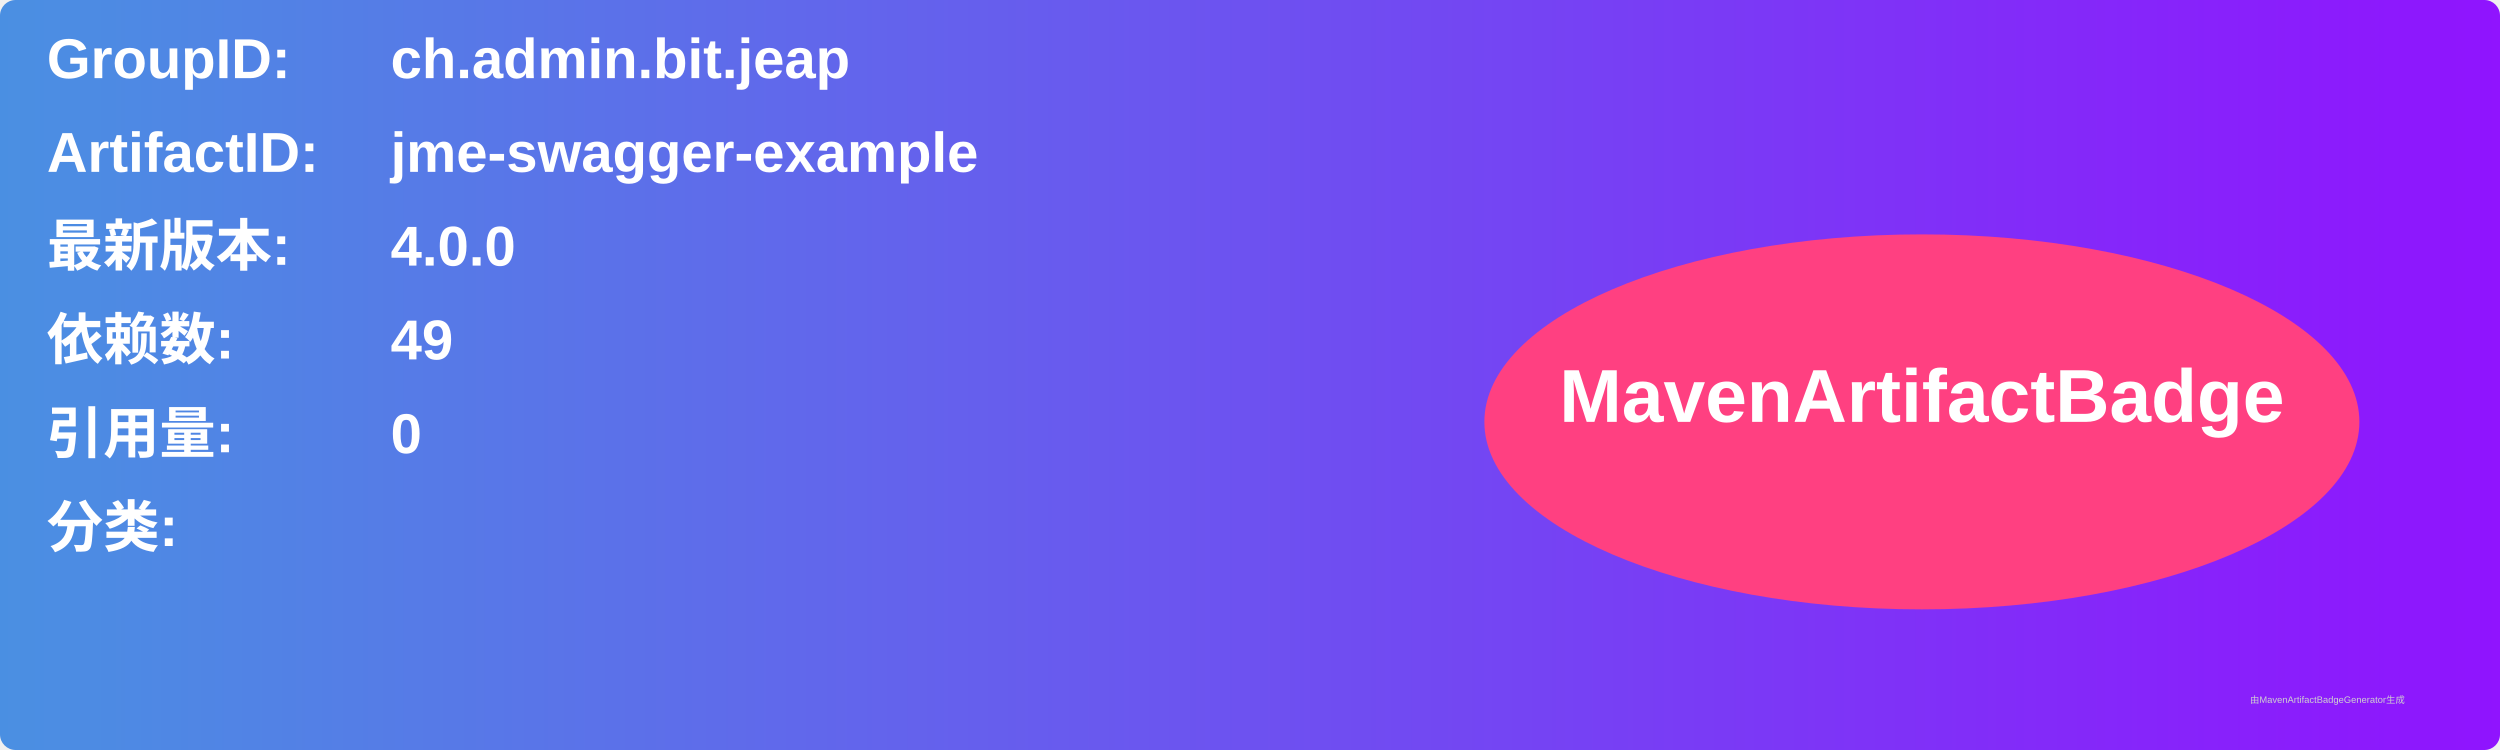
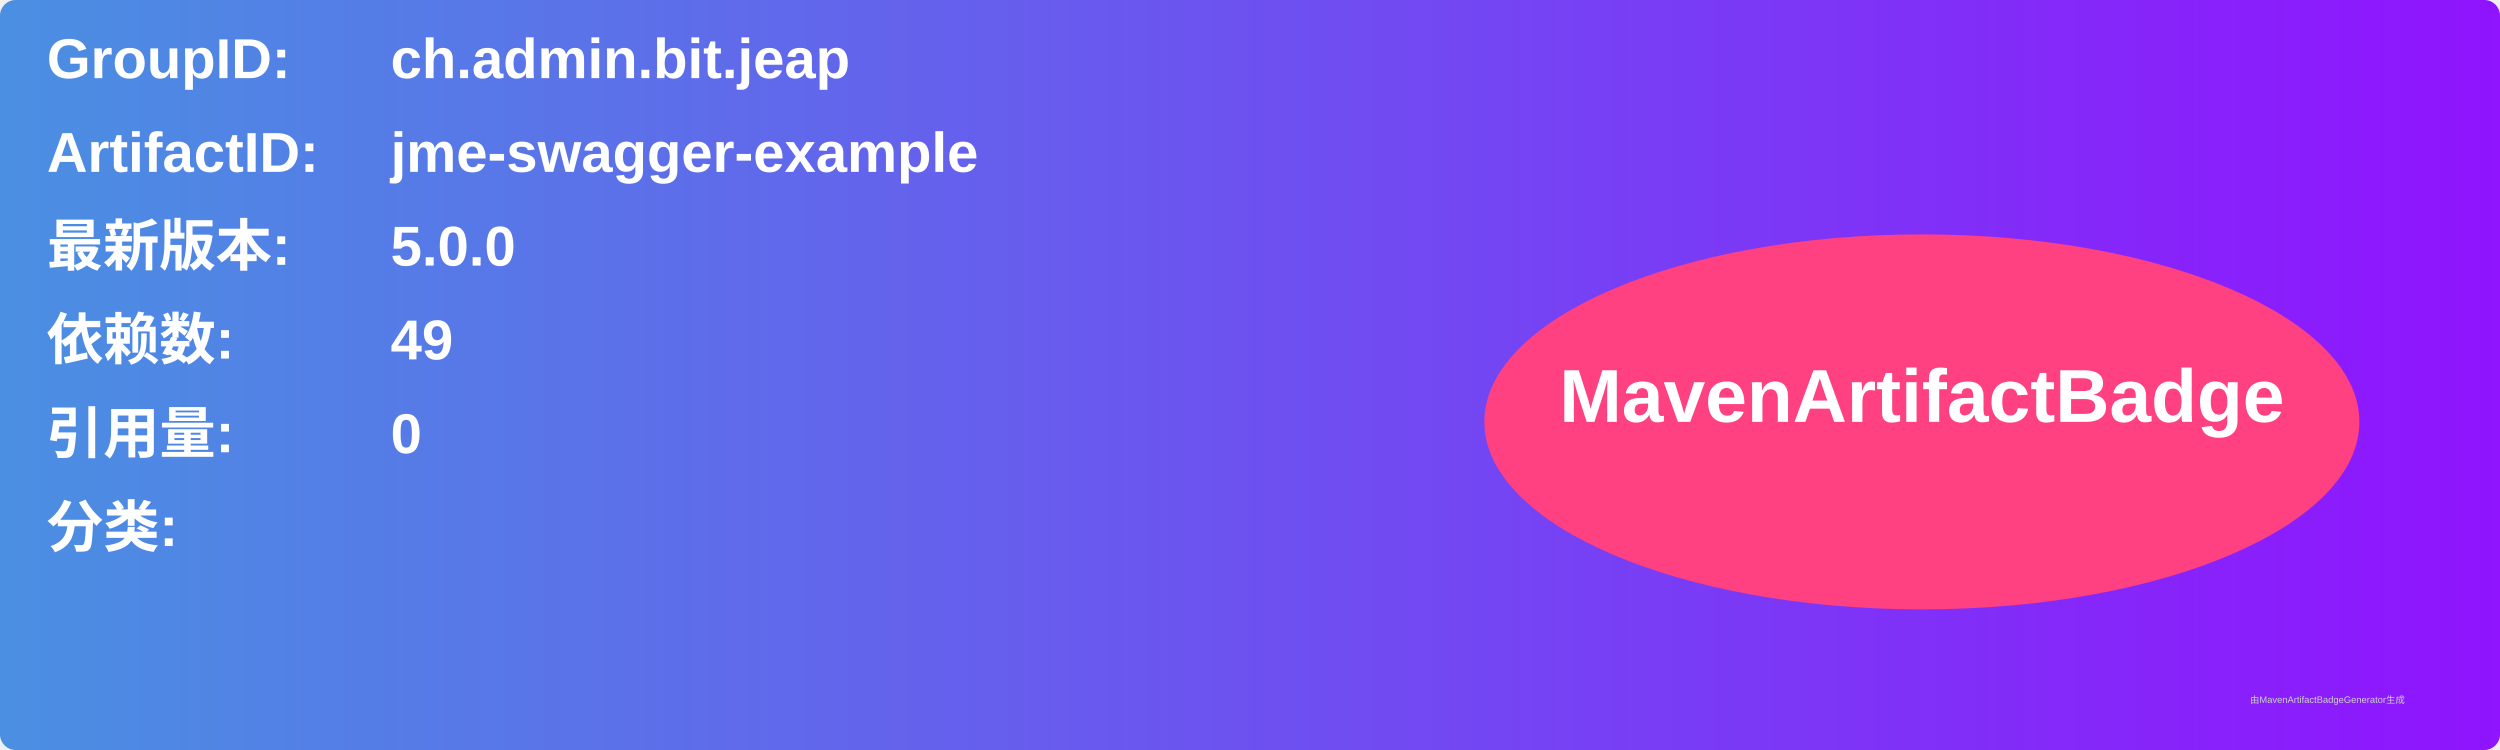
<svg xmlns="http://www.w3.org/2000/svg" width="800" height="240" viewBox="0 0 800 240">
  <linearGradient id="grad" x1="0%" y1="0%" x2="100%" y2="0%">
    <stop offset="0%" stop-color="#4a90e2" />
    <stop offset="100%" stop-color="#9013fe" />
  </linearGradient>
  <rect width="100%" height="100%" rx="5" ry="5" fill="url(#grad)" />
  <g transform="translate(15, 15)">
    <text x="0" y="10" font-family="Arial" font-size="18" fill="white" font-weight="bold" width="260">GroupID:</text>
    <text x="110" y="10" font-family="Arial" font-size="18" fill="white" font-weight="bold" width="460">ch.admin.bit.jeap</text>
    <text x="0" y="40" font-family="Arial" font-size="18" fill="white" font-weight="bold" width="260">ArtifactID:</text>
    <text x="110" y="40" font-family="Arial" font-size="18" fill="white" font-weight="bold" width="460">jme-swagger-example</text>
    <text x="0" y="70" font-family="Arial" font-size="18" fill="white" font-weight="bold">最新版本:</text>
    <text x="110" y="70" font-family="Arial" font-size="18" fill="white" font-weight="bold">
-       <tspan font-weight="bold">4.0.0</tspan>
+       <tspan font-weight="bold">5.0.0</tspan>
    </text>
    <text x="0" y="100" font-family="Arial" font-size="18" fill="white" font-weight="bold">依赖数: </text>
    <text x="110" y="100" font-family="Arial" font-size="18" fill="white">
      <tspan font-weight="bold">49</tspan>
    </text>
    <text x="0" y="130" font-family="Arial" font-size="18" fill="white" font-weight="bold">引用量: </text>
    <text x="110" y="130" font-family="Arial" font-size="18" fill="white">
      <tspan font-weight="bold">0</tspan>
    </text>
    <text x="0" y="160" font-family="Arial" font-size="18" fill="white" font-weight="bold">分类:</text>
    <text x="10" y="190" font-family="Arial" font-size="10" fill="white">
      <tspan font-weight="bold" />
    </text>
    <ellipse cx="600" cy="120" rx="140" ry="60" fill="#ff4081" />
    <text x="600" y="120" text-anchor="middle" font-family="Arial" font-size="24" fill="white" font-weight="bold">MavenArtifactBadge</text>
  </g>
  <text x="720" y="225" font-family="Arial" font-size="3" fill="#d0d0d0">由MavenArtifactBadgeGenerator生成</text>
</svg>
